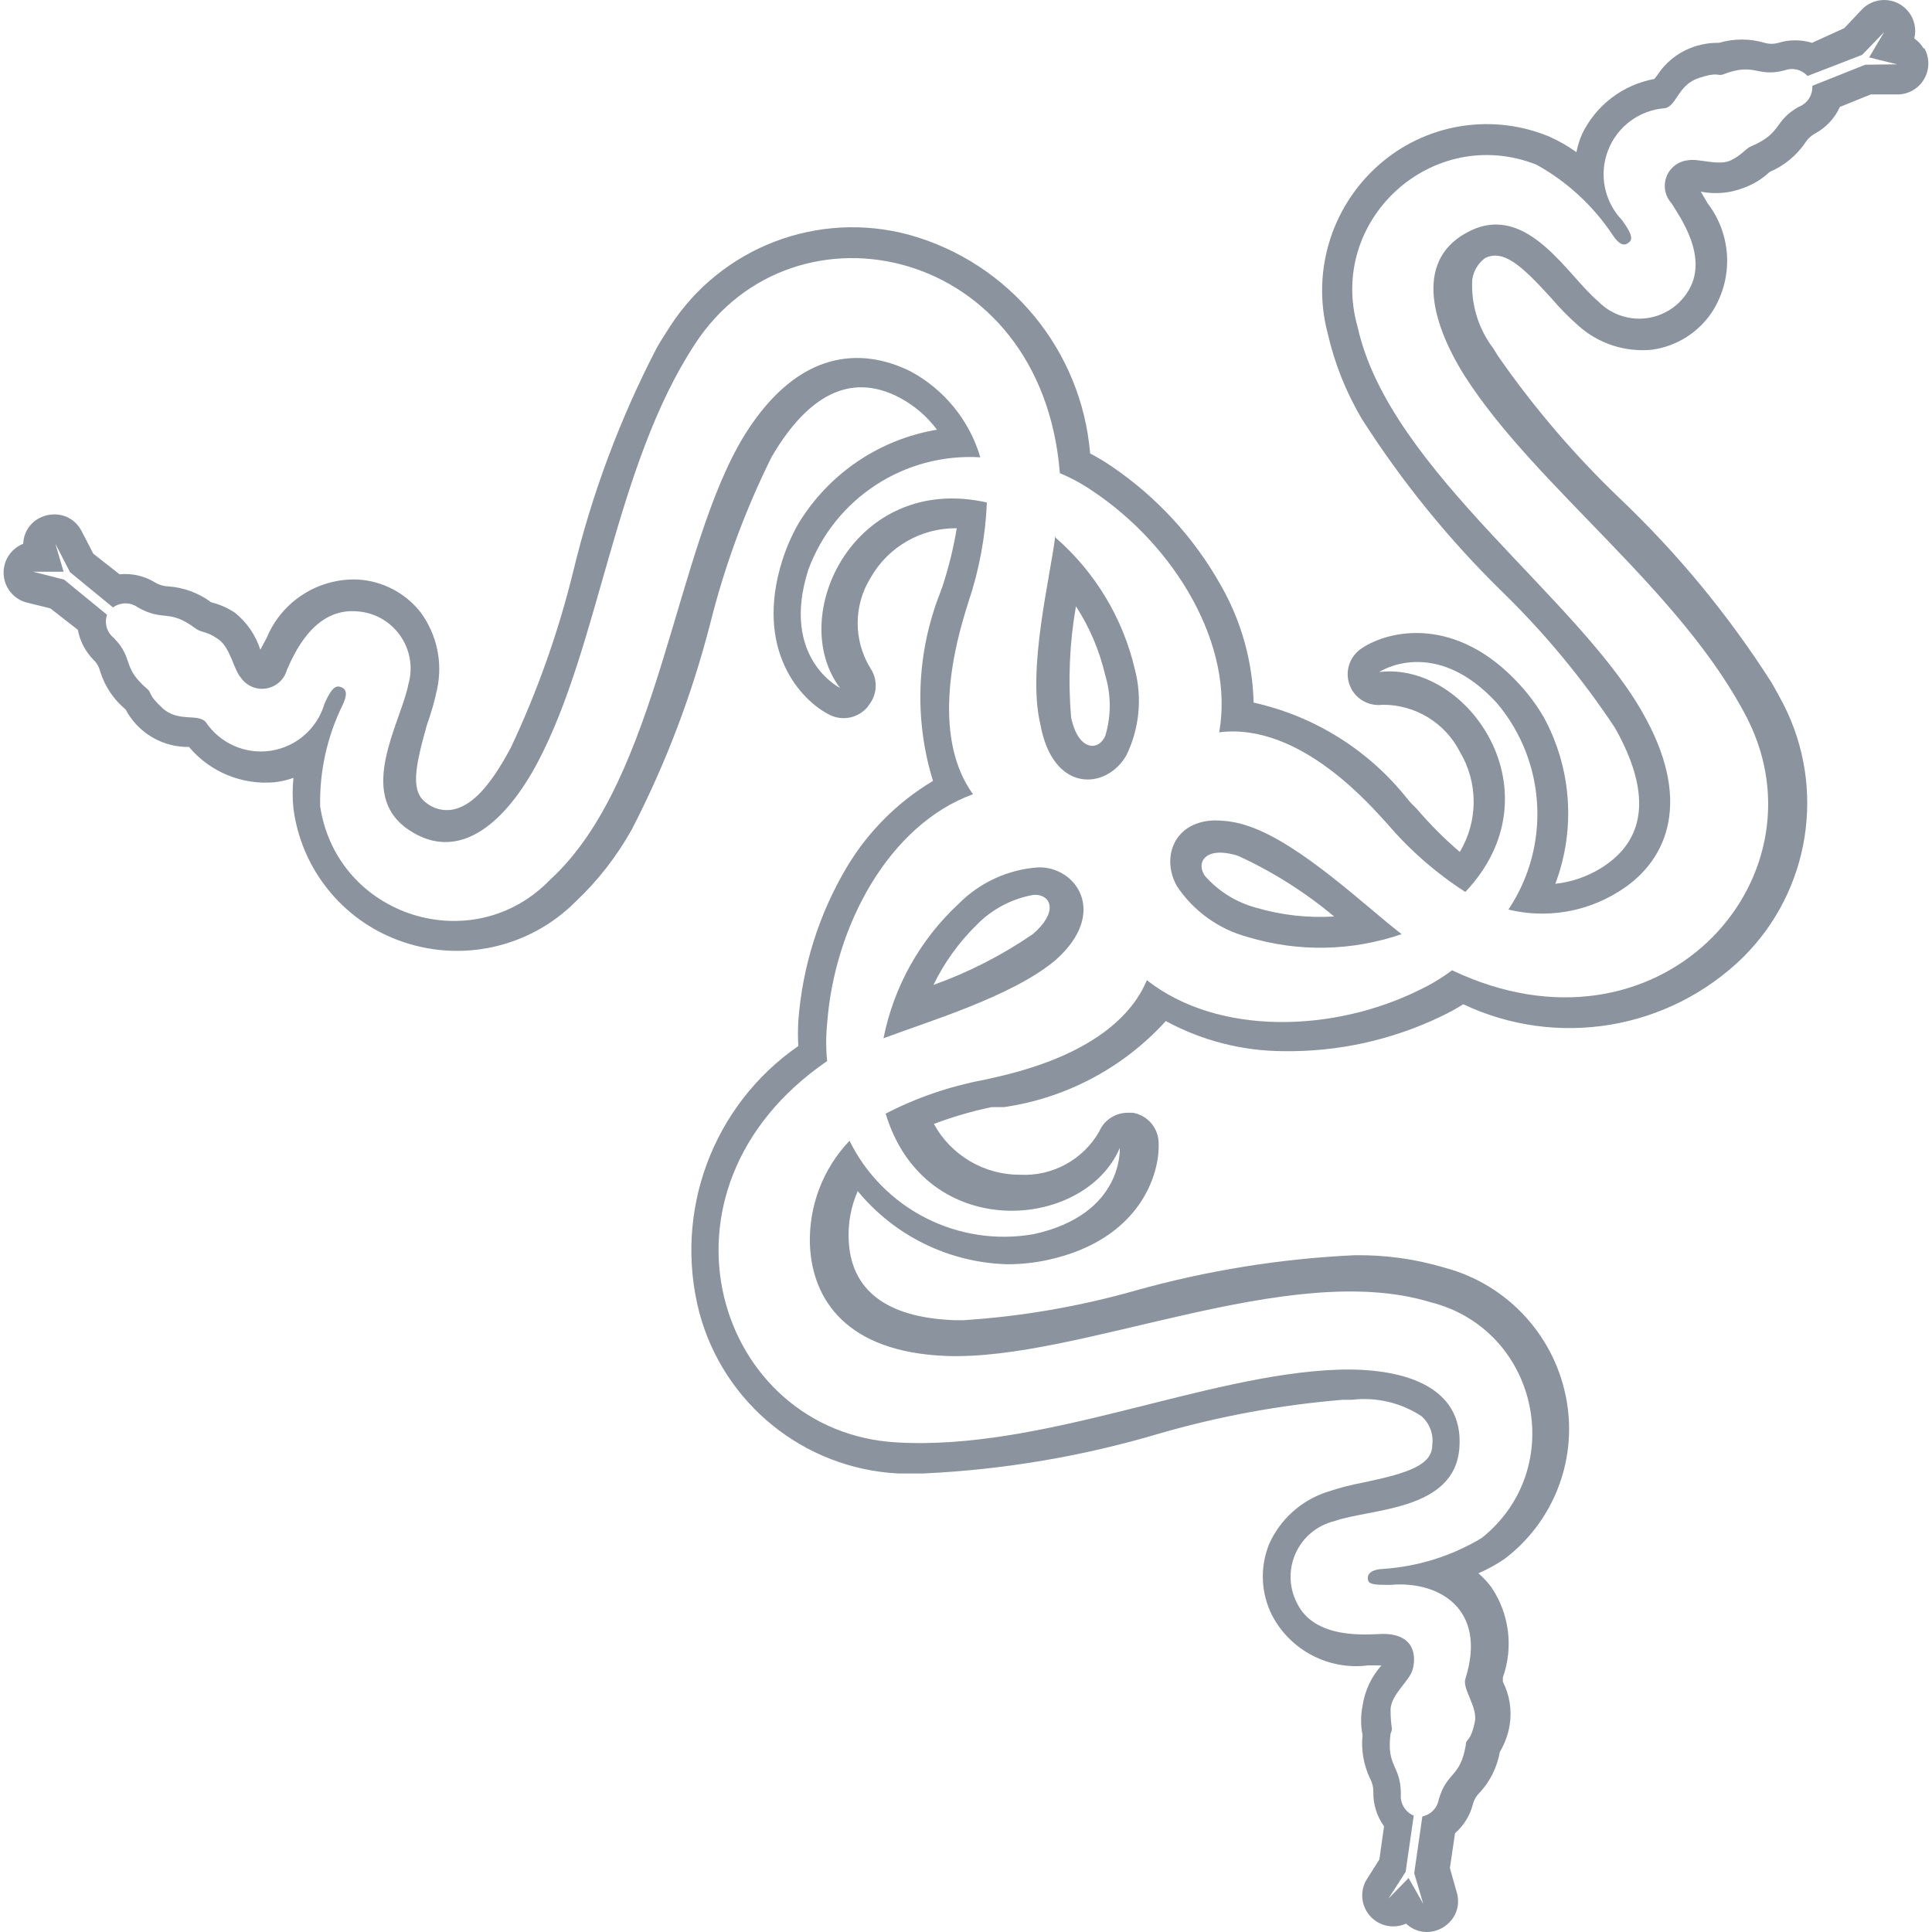
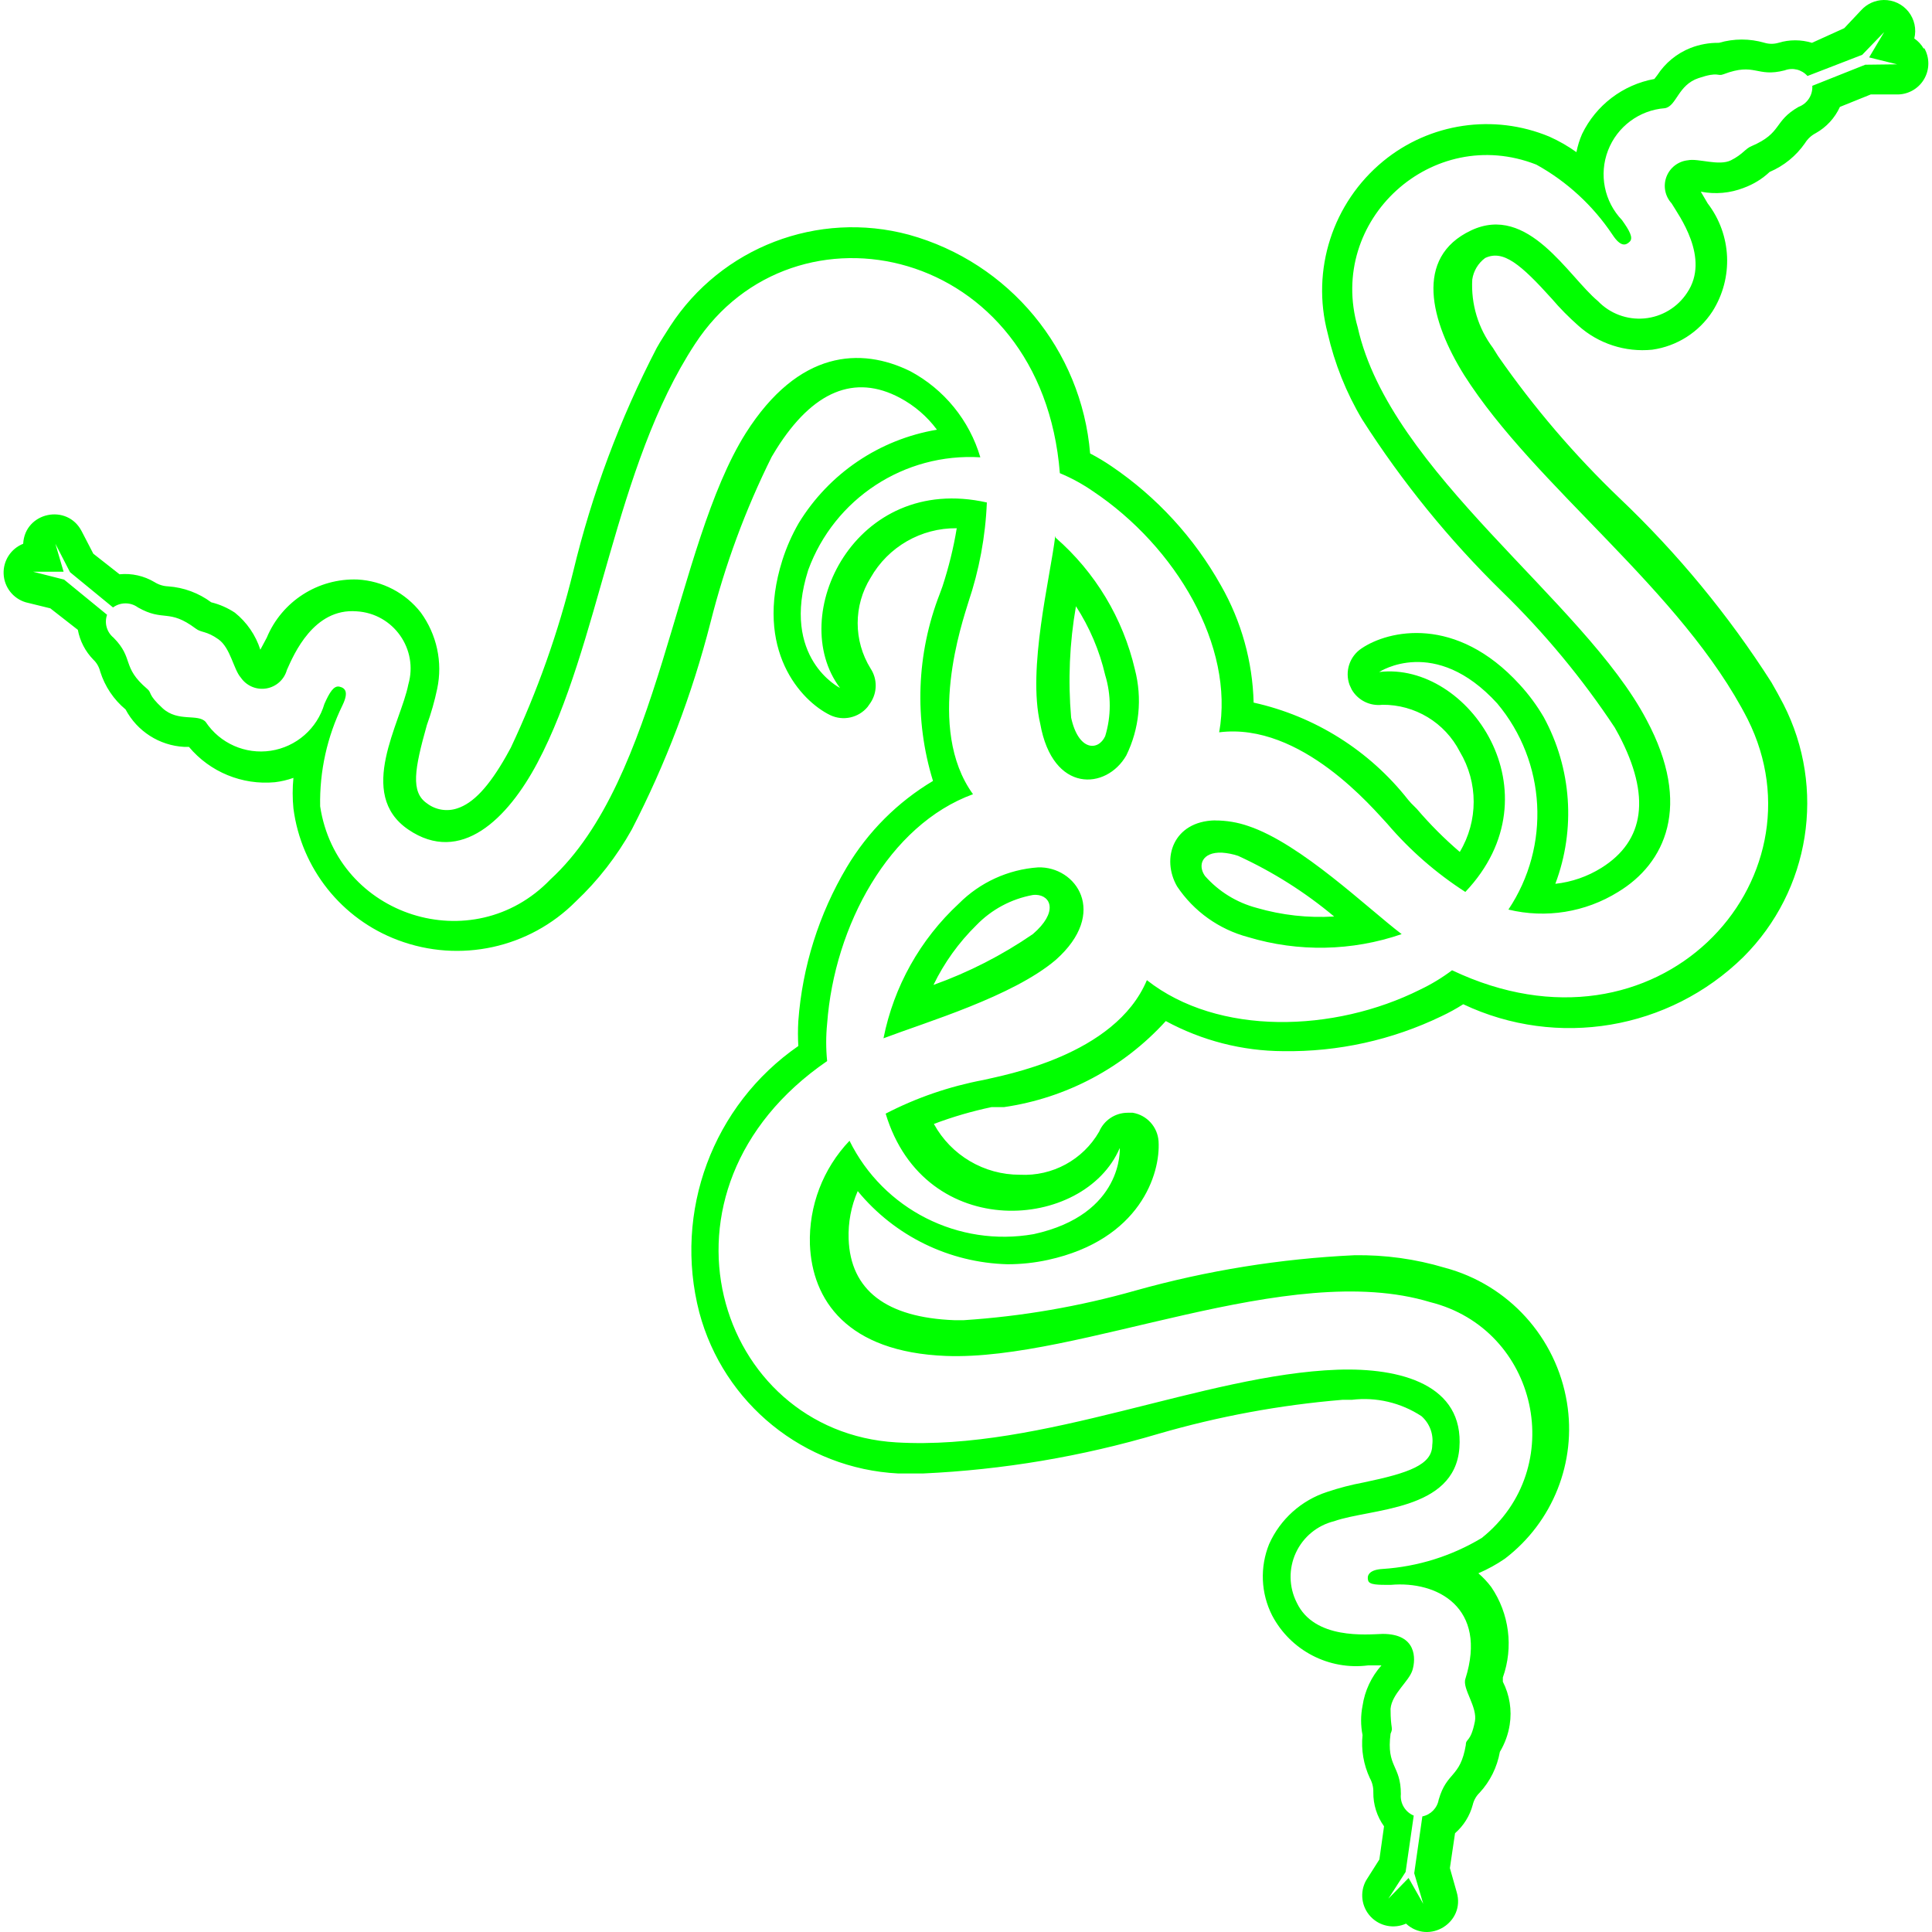
- <svg xmlns="http://www.w3.org/2000/svg" fill="#8b949e" role="img" viewBox="0 0 24 24">
+ <svg xmlns="http://www.w3.org/2000/svg" role="img" viewBox="0 0 24 24">
+   <style>path{fill:#00FF00} @media (prefers-color-scheme:dark){path{fill:#00FF00}}</style>
  <path d="M23.4 0a.385.385 0 00-.278.125L22.91.35l-.401.182a.711.711 0 00-.417 0 .305.305 0 01-.171 0 1.005 1.005 0 00-.567 0A.936.936 0 0021 .596a.877.877 0 00-.412.337l-.037.048a1.246 1.246 0 00-.898.684 1.07 1.07 0 00-.07.225 1.935 1.935 0 00-.337-.193 2.026 2.026 0 00-2.063.305 2.08 2.08 0 00-.69 2.139c.086.376.23.737.428 1.069.496.776 1.079 1.494 1.737 2.138.526.512.996 1.078 1.401 1.69l.053.096c.396.754.321 1.31-.219 1.647a1.358 1.358 0 01-.572.198 2.491 2.491 0 00-.144-2.07 2.342 2.342 0 00-.3-.406c-.79-.866-1.63-.674-1.962-.449a.385.385 0 00-.15.455l.027.058a.385.385 0 00.38.188 1.07 1.07 0 01.962.582c.23.384.23.862 0 1.246a4.812 4.812 0 01-.534-.535l-.07-.07-.037-.042a3.368 3.368 0 00-1.92-1.208 3.09 3.09 0 00-.406-1.455 4.368 4.368 0 00-1.358-1.48 2.673 2.673 0 00-.267-.16 3.085 3.085 0 00-2.251-2.717 2.7 2.7 0 00-2.968 1.139c-.053.086-.112.171-.165.267a12.26 12.26 0 00-1.038 2.78 11.64 11.64 0 01-.775 2.187l-.059.107c-.213.374-.406.583-.609.647a.406.406 0 01-.374-.064c-.203-.14-.155-.423 0-.973a3.33 3.33 0 00.128-.45c.07-.33-.005-.673-.203-.946a1.07 1.07 0 00-.786-.411c-.49-.018-.94.27-1.128.722l-.08.15a.968.968 0 00-.316-.46.936.936 0 00-.294-.129 1.016 1.016 0 00-.535-.198.342.342 0 01-.17-.053.711.711 0 00-.434-.097l-.326-.256-.144-.278c-.18-.35-.707-.238-.727.155a.385.385 0 00.032.727l.305.075.342.267c.026.14.093.268.192.37.043.04.072.092.086.149.058.184.167.347.315.47a.877.877 0 00.727.465h.06c.262.313.662.477 1.068.439a1.07 1.07 0 00.23-.054 1.935 1.935 0 000 .38 2.026 2.026 0 001.3 1.636 2.08 2.08 0 002.208-.481c.276-.26.51-.562.695-.893.422-.817.75-1.68.978-2.572.179-.711.433-1.401.76-2.058l.058-.096c.454-.722.973-.936 1.535-.637.18.096.338.231.46.396-.714.12-1.34.543-1.717 1.16-.084.146-.152.3-.203.46-.353 1.117.23 1.748.593 1.925.16.077.353.035.466-.102l.037-.053a.385.385 0 000-.423 1.07 1.07 0 010-1.128c.218-.384.627-.62 1.07-.615-.04.245-.1.486-.177.722l-.034.093a3.533 3.533 0 00-.084 2.324 3.09 3.09 0 00-1.07 1.07 4.368 4.368 0 00-.603 1.913 2.674 2.674 0 000 .31 3.085 3.085 0 00-1.23 3.31 2.7 2.7 0 002.47 2h.31a12.26 12.26 0 002.925-.493 11.64 11.64 0 012.283-.422h.117c.304-.037.61.035.866.203.102.09.152.224.134.358 0 .246-.289.348-.855.466a3.33 3.33 0 00-.45.117 1.192 1.192 0 00-.721.647 1.07 1.07 0 00.037.888c.229.435.704.683 1.193.62h.165a.968.968 0 00-.235.502.936.936 0 000 .364c-.019.183.013.368.091.535.03.054.045.115.043.176-.002.151.045.3.133.422l-.058.412-.166.262a.385.385 0 00.497.535c.287.265.74-.016.63-.39l-.085-.3.064-.433a.711.711 0 00.22-.353.305.305 0 01.085-.15c.131-.141.218-.318.252-.508a.936.936 0 00.122-.336.877.877 0 00-.085-.535v-.053c.134-.376.08-.794-.144-1.123a1.07 1.07 0 00-.16-.171c.115-.05.226-.11.33-.182a2.026 2.026 0 00.77-1.94 2.08 2.08 0 00-1.518-1.674 3.71 3.71 0 00-1.123-.155c-.919.043-1.83.19-2.716.438-.697.198-1.414.322-2.138.369h-.112c-.85-.032-1.294-.374-1.316-1.01-.007-.204.031-.407.113-.594.459.559 1.138.89 1.86.909.17 0 .338-.018.503-.054 1.144-.25 1.4-1.069 1.374-1.475a.385.385 0 00-.321-.353h-.064a.385.385 0 00-.353.235 1.07 1.07 0 01-.984.535 1.214 1.214 0 01-1.069-.631c.233-.088.473-.158.716-.209h.155a3.368 3.368 0 002.01-1.069c.449.243.95.372 1.46.374.679.01 1.35-.138 1.962-.433.094-.044.185-.094.273-.15a3.085 3.085 0 003.48-.587 2.7 2.7 0 00.498-3.139 6.884 6.884 0 00-.15-.273 12.259 12.259 0 00-1.887-2.288 11.64 11.64 0 01-1.508-1.764l-.064-.102a1.294 1.294 0 01-.257-.85.406.406 0 01.16-.267c.225-.107.444.08.83.508.1.118.21.228.326.331.25.225.584.334.92.3a1.07 1.07 0 00.748-.476c.263-.416.24-.951-.06-1.342l-.085-.145c.18.035.365.019.535-.048a.936.936 0 00.32-.197c.178-.076.33-.2.44-.359a.342.342 0 01.133-.123.711.711 0 00.3-.326l.384-.155h.31a.385.385 0 00.353-.577l-.005.01a.385.385 0 00-.118-.128A.385.385 0 0023.4 0zm.006.398l-.187.315.347.086-.395.005-.658.262a.262.262 0 01-.171.262c-.316.182-.198.321-.583.487-.08.032-.107.101-.256.176-.15.075-.407-.027-.535 0a.32.32 0 00-.203.535c.085.144.486.679.192 1.112a.711.711 0 01-1.107.102c-.368-.305-.866-1.214-1.577-.877-.71.336-.502 1.128-.085 1.796.882 1.39 2.705 2.673 3.523 4.277 1 2-1.107 4.336-3.673 3.117a2.326 2.326 0 01-.396.24c-1.069.535-2.512.578-3.395-.117-.395.941-1.79 1.182-2.031 1.24-.423.08-.832.22-1.214.418.487 1.614 2.47 1.454 2.908.427 0 0 .054.824-1.069 1.07a2.139 2.139 0 01-2.288-1.16c-.33.346-.507.81-.492 1.288.027.69.46 1.337 1.69 1.385 1.662.064 4.25-1.203 6.014-.669 1.344.335 1.723 2.065.642 2.93a2.732 2.732 0 01-1.23.385c-.182.01-.198.091-.181.145.016.053.117.053.278.053.582-.053 1.208.283.93 1.166-.043.123.155.352.117.534-.053.262-.112.203-.112.289-.07.412-.235.326-.337.679a.257.257 0 01-.203.208l-.101.706.112.38-.182-.321-.251.257.214-.332.101-.7a.262.262 0 01-.16-.267c0-.364-.182-.332-.128-.75.037-.085 0-.042 0-.31.016-.186.23-.341.272-.48.043-.14.054-.45-.369-.45-.198.006-.85.075-1.069-.39a.711.711 0 01.465-1.01c.45-.16 1.497-.123 1.556-.91.059-.785-.727-.999-1.513-.972-1.657.059-3.663 1.01-5.48.903-2.23-.128-3.198-3.133-.861-4.737a2.326 2.326 0 010-.465c.09-1.219.77-2.47 1.812-2.85-.593-.818-.128-2.149-.058-2.384.135-.4.213-.818.23-1.24-1.642-.37-2.497 1.411-1.824 2.304 0 0-.743-.369-.395-1.465a2.139 2.139 0 012.138-1.4 1.786 1.786 0 00-.871-1.07c-.61-.3-1.385-.267-2.043.77-.887 1.411-1.063 4.293-2.427 5.544-.961 1-2.652.463-2.86-.909a2.732 2.732 0 01.278-1.256c.08-.166.032-.214-.038-.23-.07-.016-.123.07-.187.214a.823.823 0 01-1.475.224c-.097-.107-.342.006-.535-.17-.192-.177-.128-.188-.192-.241-.321-.273-.16-.375-.418-.636a.257.257 0 01-.08-.284L.796 7.2.41 7.102h.38l-.102-.347.182.353.534.438a.262.262 0 01.31 0c.321.182.38.01.717.262.07.054.133.027.283.134.15.107.187.374.278.476a.32.32 0 00.572-.096c.086-.193.332-.77.866-.728.457.027.77.47.642.91-.091.47-.652 1.357 0 1.801.652.444 1.235-.134 1.604-.829.775-1.46.957-3.678 1.957-5.202 1.23-1.887 4.309-1.224 4.533 1.604.145.06.283.136.412.225 1.032.69 1.759 1.924 1.567 2.994 1.02-.129 1.919.957 2.09 1.138.28.328.606.612.968.845 1.165-1.23.037-2.865-1.07-2.732 0 0 .69-.46 1.466.39.61.728.666 1.772.139 2.561.465.113.956.034 1.363-.219.583-.353.925-1.07.353-2.138-.776-1.476-3.187-3.075-3.588-4.876-.384-1.333.928-2.528 2.219-2.021.38.21.705.51.946.871.102.155.166.134.214.086.048-.048-.005-.14-.096-.268a.823.823 0 01.534-1.39c.145-.027.161-.289.418-.374.256-.086.23-.016.31-.048.395-.15.406.043.759-.048.1-.038.212-.01.283.07l.68-.263zm-10.297 6.26c-.065.53-.348 1.647-.187 2.332.155.871.823.823 1.069.395.163-.332.2-.711.107-1.069a3.106 3.106 0 00-.984-1.636zm.256.872c.17.262.293.551.364.856a1.3 1.3 0 010 .759c-.086.187-.332.187-.423-.23-.04-.462-.02-.928.06-1.385zm1.727 2.661c-.517.012-.67.472-.47.82.207.31.521.534.882.63a3.106 3.106 0 001.908-.037c-.422-.32-1.25-1.123-1.903-1.342a1.255 1.255 0 00-.417-.07zm.088.401a.807.807 0 01.201.04c.429.197.83.45 1.192.753a2.82 2.82 0 01-.962-.107 1.3 1.3 0 01-.642-.396c-.095-.134-.036-.3.21-.29zm-2.285.183a1.54 1.54 0 00-.984.45 3.106 3.106 0 00-.936 1.673c.535-.203 1.604-.519 2.139-.973.663-.588.251-1.166-.22-1.15zm-.025.341c.188.008.276.217-.04.488a5.39 5.39 0 01-1.234.631c.134-.277.315-.528.534-.743a1.3 1.3 0 01.7-.374.284.284 0 01.04-.002z" />
</svg>
